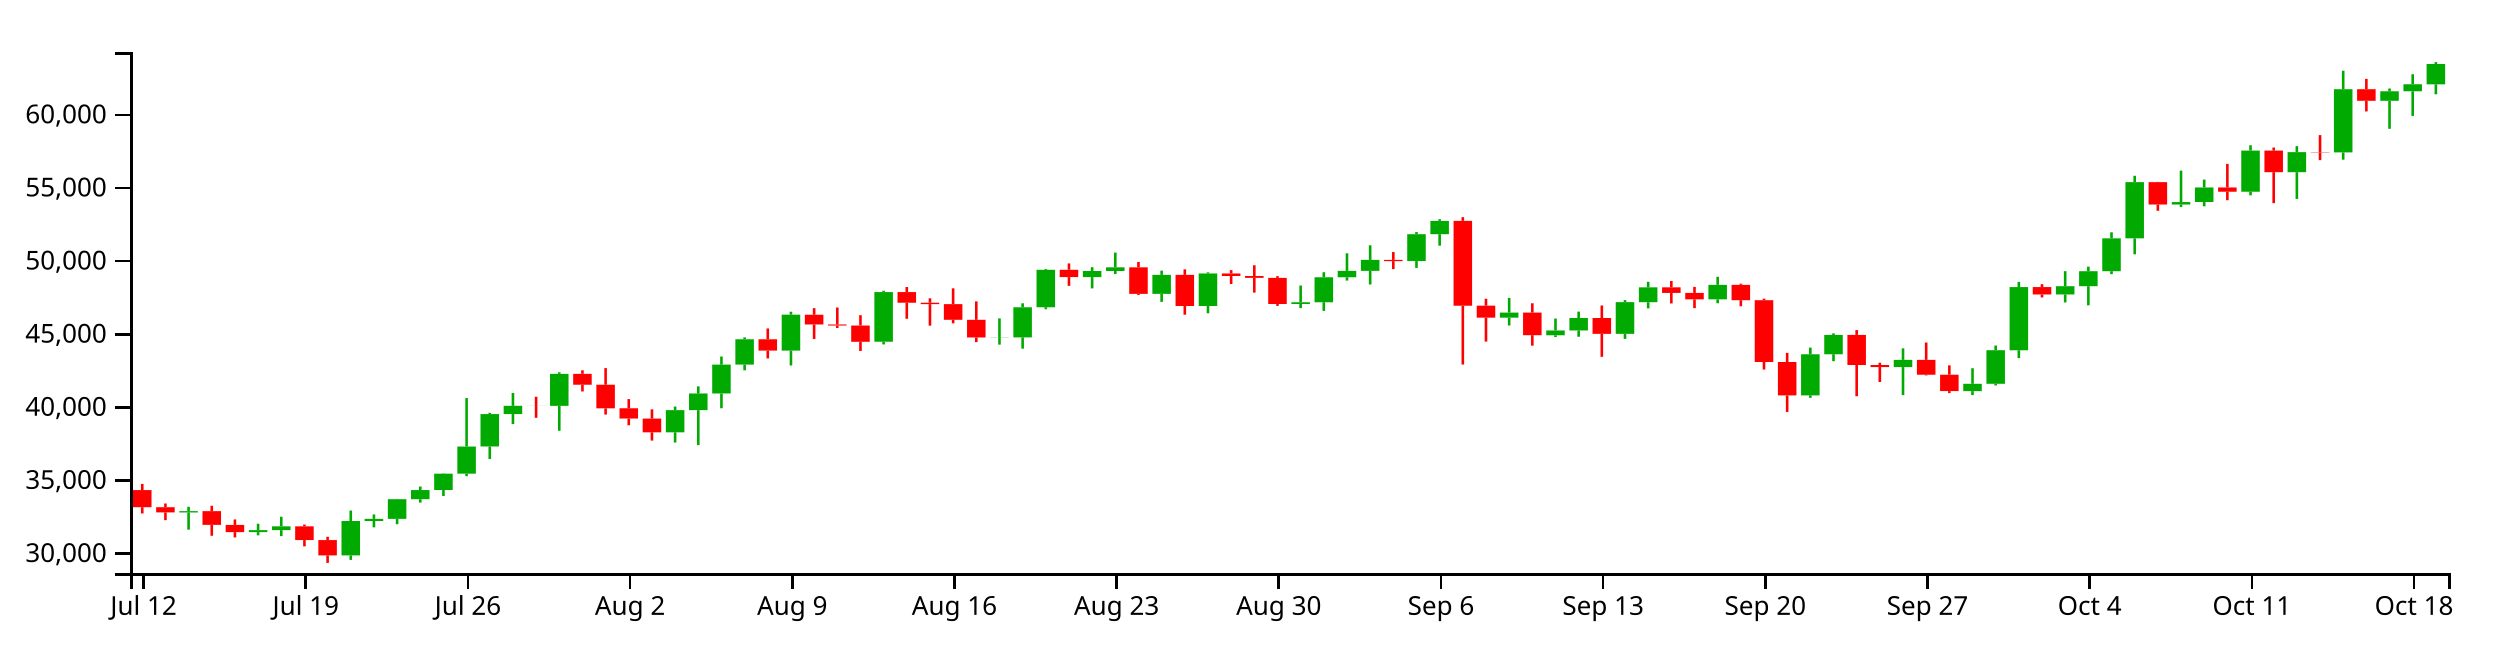
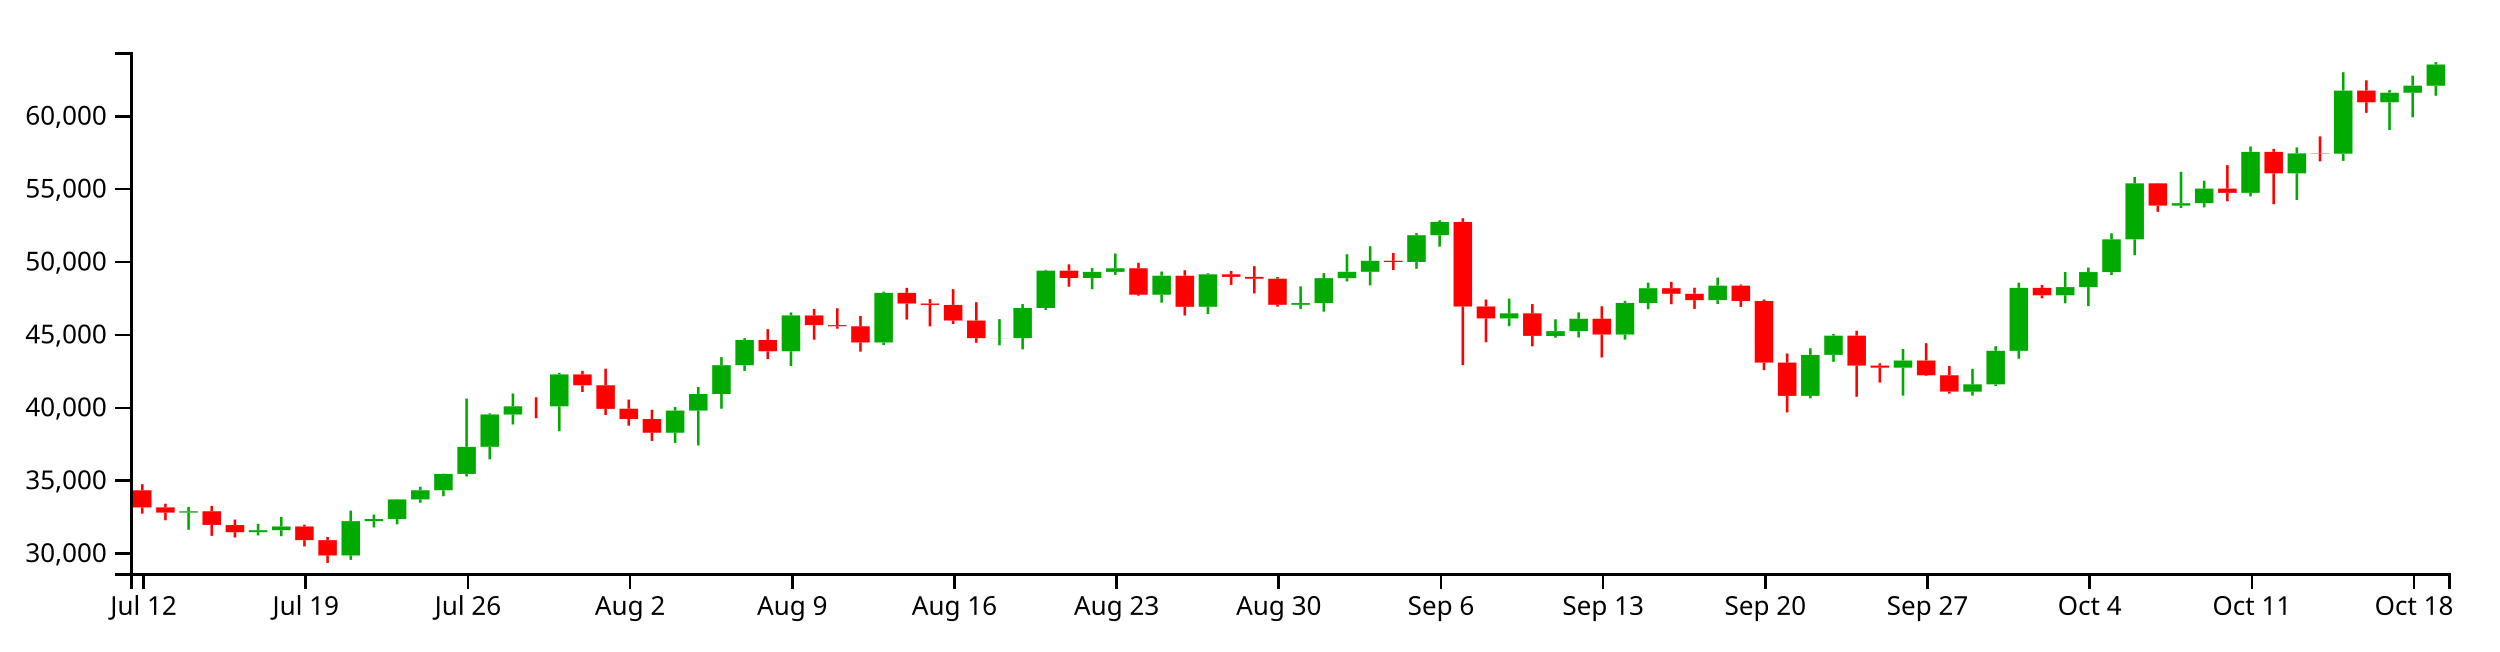
<svg xmlns="http://www.w3.org/2000/svg" version="1.1" width="960" height="250">
  <g transform="translate(50,20)">
    <style>.axis path,.axis line{fill:none;stroke:#000;shape-rendering:crispEdges;}path.candle{stroke:#000000;}path.candle.body{stroke-width:0;}path.candle.up{fill:#00AA00;stroke:#00AA00;}path.candle.down{fill:#FF0000;stroke:#FF0000;}</style>
    <g class="candlestick">
      <g class="data">
-         <path class="candle body up" d="M 18.86 176.774 l 7.117 0 L 25.978 176.264 l -7.117 0 L 18.86 176.774 M 45.55 184.328 l 7.117 0 L 52.667 183.564 l -7.117 0 L 45.55 184.328 M 54.446 183.564 l 7.117 0 L 61.563 182.112 l -7.117 0 L 54.446 183.564 M 81.136 193.277 l 7.117 0 L 88.253 180.057 l -7.117 0 L 81.136 193.277 M 90.032 180.057 l 7.117 0 L 97.149 179.252 l -7.117 0 L 90.032 180.057 M 98.928 179.254 l 7.117 0 L 106.046 171.692 l -7.117 0 L 98.928 179.254 M 107.825 171.692 l 7.117 0 L 114.942 168.188 l -7.117 0 L 107.825 171.692 M 116.721 168.169 l 7.117 0 L 123.838 161.882 l -7.117 0 L 116.721 168.169 M 125.618 161.882 l 7.117 0 L 132.735 151.457 l -7.117 0 L 125.618 161.882 M 134.514 151.436 l 7.117 0 L 141.631 138.989 l -7.117 0 L 134.514 151.436 M 143.411 138.996 l 7.117 0 L 150.528 135.835 l -7.117 0 L 143.411 138.996 M 161.204 135.841 l 7.117 0 L 168.321 123.555 l -7.117 0 L 161.204 135.841 M 205.686 146.013 l 7.117 0 L 212.803 137.499 l -7.117 0 L 205.686 146.013 M 214.582 137.499 l 7.117 0 L 221.699 131.101 l -7.117 0 L 214.582 137.499 M 223.479 131.101 l 7.117 0 L 230.596 120.014 l -7.117 0 L 223.479 131.101 M 232.375 120.014 l 7.117 0 L 239.492 110.267 l -7.117 0 L 232.375 120.014 M 250.168 114.637 l 7.117 0 L 257.285 100.829 l -7.117 0 L 250.168 114.637 M 285.754 111.236 l 7.117 0 L 292.871 92.144 l -7.117 0 L 285.754 111.236 M 330.236 109.574 l 7.117 0 L 337.353 109.522 l -7.117 0 L 330.236 109.574 M 339.132 109.555 l 7.117 0 L 346.25 97.98 l -7.117 0 L 339.132 109.555 M 348.029 97.98 l 7.117 0 L 355.146 83.594 l -7.117 0 L 348.029 97.98 M 365.822 86.405 l 7.117 0 L 372.939 84.062 l -7.117 0 L 365.822 86.405 M 374.718 84.062 l 7.117 0 L 381.835 82.66 l -7.117 0 L 374.718 84.062 M 392.511 92.851 l 7.117 0 L 399.628 85.555 l -7.117 0 L 392.511 92.851 M 410.304 97.513 l 7.117 0 L 417.421 85.013 l -7.117 0 L 410.304 97.513 M 445.89 96.732 l 7.117 0 L 453.007 96.07 l -7.117 0 L 445.89 96.732 M 454.786 96.07 l 7.117 0 L 461.903 86.469 l -7.117 0 L 454.786 96.07 M 463.683 86.469 l 7.117 0 L 470.8 84.02 l -7.117 0 L 463.683 86.469 M 472.579 84.02 l 7.117 0 L 479.696 79.794 l -7.117 0 L 472.579 84.02 M 490.372 80.253 l 7.117 0 L 497.489 69.924 l -7.117 0 L 490.372 80.253 M 499.268 69.924 l 7.117 0 L 506.385 64.831 l -7.117 0 L 499.268 69.924 M 525.958 101.98 l 7.117 0 L 533.075 100.033 l -7.117 0 L 525.958 101.98 M 543.75 108.753 l 7.117 0 L 550.868 106.892 l -7.117 0 L 543.75 108.753 M 552.647 106.892 l 7.117 0 L 559.764 102.11 l -7.117 0 L 552.647 106.892 M 570.44 108.2 l 7.117 0 L 577.557 96.01 l -7.117 0 L 570.44 108.2 M 579.336 96.056 l 7.117 0 L 586.453 90.339 l -7.117 0 L 579.336 96.056 M 606.026 94.952 l 7.117 0 L 613.143 89.377 l -7.117 0 L 606.026 94.952 M 641.611 131.822 l 7.117 0 L 648.729 116.045 l -7.117 0 L 641.611 131.822 M 650.508 116.03 l 7.117 0 L 657.625 108.624 l -7.117 0 L 650.508 116.03 M 677.197 120.948 l 7.117 0 L 684.314 118.195 l -7.117 0 L 677.197 120.948 M 703.886 130.189 l 7.117 0 L 711.004 127.385 l -7.117 0 L 703.886 130.189 M 712.783 127.385 l 7.117 0 L 719.9 114.47 l -7.117 0 L 712.783 127.385 M 721.679 114.493 l 7.117 0 L 728.796 90.225 l -7.117 0 L 721.679 114.493 M 739.472 93.071 l 7.117 0 L 746.589 89.897 l -7.117 0 L 739.472 93.071 M 748.369 89.897 l 7.117 0 L 755.486 84.142 l -7.117 0 L 748.369 89.897 M 757.265 84.142 l 7.117 0 L 764.382 71.524 l -7.117 0 L 757.265 84.142 M 766.162 71.524 l 7.117 0 L 773.279 49.943 l -7.117 0 L 766.162 71.524 M 783.954 58.534 l 7.117 0 L 791.072 57.6 l -7.117 0 L 783.954 58.534 M 792.851 57.577 l 7.117 0 L 799.968 51.995 l -7.117 0 L 792.851 57.577 M 810.644 53.627 l 7.117 0 L 817.761 37.834 l -7.117 0 L 810.644 53.627 M 828.437 46.114 l 7.117 0 L 835.554 38.42 l -7.117 0 L 828.437 46.114 M 846.23 38.527 l 7.117 0 L 853.347 14.243 l -7.117 0 L 846.23 38.527 M 864.022 18.718 l 7.117 0 L 871.14 15.052 l -7.117 0 L 864.022 18.718 M 872.919 15.052 l 7.117 0 L 880.036 12.348 l -7.117 0 L 872.919 15.052 M 881.815 12.372 l 7.117 0 L 888.932 4.583 l -7.117 0 L 881.815 12.372" />
-         <path class="candle body down" d="M 1.068 168.183 l 7.117 0 L 8.185 174.767 l -7.117 0 L 1.068 168.183 M 9.964 174.765 l 7.117 0 L 17.081 176.77 l -7.117 0 L 9.964 174.765 M 27.757 176.264 l 7.117 0 L 34.874 181.542 l -7.117 0 L 27.757 176.264 M 36.653 181.573 l 7.117 0 L 43.77 184.328 l -7.117 0 L 36.653 181.573 M 63.343 182.112 l 7.117 0 L 70.46 187.384 l -7.117 0 L 63.343 182.112 M 72.239 187.384 l 7.117 0 L 79.356 193.277 l -7.117 0 L 72.239 187.384 M 152.307 135.835 l 7.117 0 L 159.424 135.852 l -7.117 0 L 152.307 135.835 M 170.1 123.555 l 7.117 0 L 177.217 127.736 l -7.117 0 L 170.1 123.555 M 178.996 127.736 l 7.117 0 L 186.114 136.812 l -7.117 0 L 178.996 127.736 M 187.893 136.785 l 7.117 0 L 195.01 140.73 l -7.117 0 L 187.893 136.785 M 196.789 140.735 l 7.117 0 L 203.906 146.013 l -7.117 0 L 196.789 140.735 M 241.271 110.267 l 7.117 0 L 248.389 114.637 l -7.117 0 L 241.271 110.267 M 259.064 100.854 l 7.117 0 L 266.182 104.582 l -7.117 0 L 259.064 100.854 M 267.961 104.582 l 7.117 0 L 275.078 104.998 l -7.117 0 L 267.961 104.582 M 276.857 104.999 l 7.117 0 L 283.974 111.242 l -7.117 0 L 276.857 104.999 M 294.65 92.144 l 7.117 0 L 301.767 96.251 l -7.117 0 L 294.65 92.144 M 303.547 96.251 l 7.117 0 L 310.664 96.783 l -7.117 0 L 303.547 96.251 M 312.443 96.783 l 7.117 0 L 319.56 102.806 l -7.117 0 L 312.443 96.783 M 321.339 102.806 l 7.117 0 L 328.457 109.574 l -7.117 0 L 321.339 102.806 M 356.925 83.594 l 7.117 0 L 364.042 86.405 l -7.117 0 L 356.925 83.594 M 383.615 82.66 l 7.117 0 L 390.732 92.851 l -7.117 0 L 383.615 82.66 M 401.407 85.555 l 7.117 0 L 408.525 97.513 l -7.117 0 L 401.407 85.555 M 419.2 85.013 l 7.117 0 L 426.317 85.993 l -7.117 0 L 419.2 85.013 M 428.097 85.993 l 7.117 0 L 435.214 86.709 l -7.117 0 L 428.097 85.993 M 436.993 86.709 l 7.117 0 L 444.11 96.732 l -7.117 0 L 436.993 86.709 M 481.475 79.801 l 7.117 0 L 488.593 80.263 l -7.117 0 L 481.475 79.801 M 508.165 64.818 l 7.117 0 L 515.282 97.401 l -7.117 0 L 508.165 64.818 M 517.061 97.374 l 7.117 0 L 524.178 101.98 l -7.117 0 L 517.061 97.374 M 534.854 100.033 l 7.117 0 L 541.971 108.704 l -7.117 0 L 534.854 100.033 M 561.543 102.11 l 7.117 0 L 568.661 108.2 l -7.117 0 L 561.543 102.11 M 588.233 90.339 l 7.117 0 L 595.35 92.493 l -7.117 0 L 588.233 90.339 M 597.129 92.493 l 7.117 0 L 604.246 94.952 l -7.117 0 L 597.129 92.493 M 614.922 89.377 l 7.117 0 L 622.039 95.279 l -7.117 0 L 614.922 89.377 M 623.818 95.279 l 7.117 0 L 630.936 119.01 l -7.117 0 L 623.818 95.279 M 632.715 119.005 l 7.117 0 L 639.832 131.821 l -7.117 0 L 632.715 119.005 M 659.404 108.624 l 7.117 0 L 666.521 120.162 l -7.117 0 L 659.404 108.624 M 668.301 120.162 l 7.117 0 L 675.418 120.948 l -7.117 0 L 668.301 120.162 M 686.094 118.195 l 7.117 0 L 693.211 123.886 l -7.117 0 L 686.094 118.195 M 694.99 123.886 l 7.117 0 L 702.107 130.18 l -7.117 0 L 694.99 123.886 M 730.576 90.225 l 7.117 0 L 737.693 93.071 l -7.117 0 L 730.576 90.225 M 775.058 49.943 l 7.117 0 L 782.175 58.534 l -7.117 0 L 775.058 49.943 M 801.747 51.995 l 7.117 0 L 808.864 53.627 l -7.117 0 L 801.747 51.995 M 819.54 37.834 l 7.117 0 L 826.657 46.114 l -7.117 0 L 819.54 37.834 M 837.333 38.399 l 7.117 0 L 844.45 38.527 l -7.117 0 L 837.333 38.399 M 855.126 14.243 l 7.117 0 L 862.243 18.718 l -7.117 0 L 855.126 14.243" />
+         <path class="candle body up" d="M 18.86 176.833 l 7.117 0 L 25.978 176.324 l -7.117 0 L 18.86 176.833 M 45.55 184.364 l 7.117 0 L 52.667 183.602 l -7.117 0 L 45.55 184.364 M 54.446 183.602 l 7.117 0 L 61.563 182.155 l -7.117 0 L 54.446 183.602 M 81.136 193.286 l 7.117 0 L 88.253 180.106 l -7.117 0 L 81.136 193.286 M 90.032 180.106 l 7.117 0 L 97.149 179.304 l -7.117 0 L 90.032 180.106 M 98.928 179.305 l 7.117 0 L 106.046 171.767 l -7.117 0 L 98.928 179.305 M 107.825 171.767 l 7.117 0 L 114.942 168.273 l -7.117 0 L 107.825 171.767 M 116.721 168.254 l 7.117 0 L 123.838 161.987 l -7.117 0 L 116.721 168.254 M 125.618 161.987 l 7.117 0 L 132.735 151.593 l -7.117 0 L 125.618 161.987 M 134.514 151.572 l 7.117 0 L 141.631 139.163 l -7.117 0 L 134.514 151.572 M 143.411 139.17 l 7.117 0 L 150.528 136.019 l -7.117 0 L 143.411 139.17 M 161.204 136.025 l 7.117 0 L 168.321 123.776 l -7.117 0 L 161.204 136.025 M 205.686 146.166 l 7.117 0 L 212.803 137.678 l -7.117 0 L 205.686 146.166 M 214.582 137.678 l 7.117 0 L 221.699 131.3 l -7.117 0 L 214.582 137.678 M 223.479 131.3 l 7.117 0 L 230.596 120.246 l -7.117 0 L 223.479 131.3 M 232.375 120.246 l 7.117 0 L 239.492 110.529 l -7.117 0 L 232.375 120.246 M 250.168 114.886 l 7.117 0 L 257.285 101.119 l -7.117 0 L 250.168 114.886 M 285.754 111.495 l 7.117 0 L 292.871 92.461 l -7.117 0 L 285.754 111.495 M 330.236 109.838 l 7.117 0 L 337.353 109.786 l -7.117 0 L 330.236 109.838 M 339.132 109.819 l 7.117 0 L 346.25 98.28 l -7.117 0 L 339.132 109.819 M 348.029 98.28 l 7.117 0 L 355.146 83.937 l -7.117 0 L 348.029 98.28 M 365.822 86.74 l 7.117 0 L 372.939 84.404 l -7.117 0 L 365.822 86.74 M 374.718 84.404 l 7.117 0 L 381.835 83.006 l -7.117 0 L 374.718 84.404 M 392.511 93.166 l 7.117 0 L 399.628 85.892 l -7.117 0 L 392.511 93.166 M 410.304 97.814 l 7.117 0 L 417.421 85.351 l -7.117 0 L 410.304 97.814 M 445.89 97.035 l 7.117 0 L 453.007 96.375 l -7.117 0 L 445.89 97.035 M 454.786 96.375 l 7.117 0 L 461.903 86.804 l -7.117 0 L 454.786 96.375 M 463.683 86.804 l 7.117 0 L 470.8 84.362 l -7.117 0 L 463.683 86.804 M 472.579 84.362 l 7.117 0 L 479.696 80.149 l -7.117 0 L 472.579 84.362 M 490.372 80.606 l 7.117 0 L 497.489 70.309 l -7.117 0 L 490.372 80.606 M 499.268 70.309 l 7.117 0 L 506.385 65.231 l -7.117 0 L 499.268 70.309 M 525.958 102.267 l 7.117 0 L 533.075 100.326 l -7.117 0 L 525.958 102.267 M 543.75 109.02 l 7.117 0 L 550.868 107.164 l -7.117 0 L 543.75 109.02 M 552.647 107.164 l 7.117 0 L 559.764 102.397 l -7.117 0 L 552.647 107.164 M 570.44 108.468 l 7.117 0 L 577.557 96.315 l -7.117 0 L 570.44 108.468 M 579.336 96.361 l 7.117 0 L 586.453 90.661 l -7.117 0 L 579.336 96.361 M 606.026 95.26 l 7.117 0 L 613.143 89.702 l -7.117 0 L 606.026 95.26 M 641.611 132.018 l 7.117 0 L 648.729 116.29 l -7.117 0 L 641.611 132.018 M 650.508 116.274 l 7.117 0 L 657.625 108.891 l -7.117 0 L 650.508 116.274 M 677.197 121.177 l 7.117 0 L 684.314 118.432 l -7.117 0 L 677.197 121.177 M 703.886 130.39 l 7.117 0 L 711.004 127.595 l -7.117 0 L 703.886 130.39 M 712.783 127.595 l 7.117 0 L 719.9 114.719 l -7.117 0 L 712.783 127.595 M 721.679 114.742 l 7.117 0 L 728.796 90.548 l -7.117 0 L 721.679 114.742 M 739.472 93.385 l 7.117 0 L 746.589 90.221 l -7.117 0 L 739.472 93.385 M 748.369 90.221 l 7.117 0 L 755.486 84.483 l -7.117 0 L 748.369 90.221 M 757.265 84.484 l 7.117 0 L 764.382 71.904 l -7.117 0 L 757.265 84.484 M 766.162 71.904 l 7.117 0 L 773.279 50.389 l -7.117 0 L 766.162 71.904 M 783.954 58.953 l 7.117 0 L 791.072 58.023 l -7.117 0 L 783.954 58.953 M 792.851 57.999 l 7.117 0 L 799.968 52.434 l -7.117 0 L 792.851 57.999 M 810.644 54.062 l 7.117 0 L 817.761 38.317 l -7.117 0 L 810.644 54.062 M 828.437 46.571 l 7.117 0 L 835.554 38.901 l -7.117 0 L 828.437 46.571 M 846.23 39.008 l 7.117 0 L 853.347 14.798 l -7.117 0 L 846.23 39.008 M 864.022 19.259 l 7.117 0 L 871.14 15.605 l -7.117 0 L 864.022 19.259 M 872.919 15.605 l 7.117 0 L 880.036 12.909 l -7.117 0 L 872.919 15.605 M 881.815 12.933 l 7.117 0 L 888.932 4.79 l -7.117 0 L 881.815 12.933" />
+         <path class="candle body down" d="M 1.068 168.268 l 7.117 0 L 8.185 174.832 l -7.117 0 L 1.068 168.268 M 9.964 174.83 l 7.117 0 L 17.081 176.83 l -7.117 0 L 9.964 174.83 M 27.757 176.324 l 7.117 0 L 34.874 181.587 l -7.117 0 L 27.757 176.324 M 36.653 181.618 l 7.117 0 L 43.77 184.364 l -7.117 0 L 36.653 181.618 M 63.343 182.155 l 7.117 0 L 70.46 187.411 l -7.117 0 L 63.343 182.155 M 72.239 187.411 l 7.117 0 L 79.356 193.286 l -7.117 0 L 72.239 187.411 M 152.307 136.019 l 7.117 0 L 159.424 136.036 l -7.117 0 L 152.307 136.019 M 170.1 123.776 l 7.117 0 L 177.217 127.944 l -7.117 0 L 170.1 123.776 M 178.996 127.944 l 7.117 0 L 186.114 136.993 l -7.117 0 L 178.996 127.944 M 187.893 136.966 l 7.117 0 L 195.01 140.899 l -7.117 0 L 187.893 136.966 M 196.789 140.904 l 7.117 0 L 203.906 146.166 l -7.117 0 L 196.789 140.904 M 241.271 110.529 l 7.117 0 L 248.389 114.886 l -7.117 0 L 241.271 110.529 M 259.064 101.145 l 7.117 0 L 266.182 104.861 l -7.117 0 L 259.064 101.145 M 267.961 104.861 l 7.117 0 L 275.078 105.275 l -7.117 0 L 267.961 104.861 M 276.857 105.277 l 7.117 0 L 283.974 111.501 l -7.117 0 L 276.857 105.277 M 294.65 92.461 l 7.117 0 L 301.767 96.556 l -7.117 0 L 294.65 92.461 M 303.547 96.556 l 7.117 0 L 310.664 97.086 l -7.117 0 L 303.547 96.556 M 312.443 97.086 l 7.117 0 L 319.56 103.09 l -7.117 0 L 312.443 97.086 M 321.339 103.09 l 7.117 0 L 328.457 109.838 l -7.117 0 L 321.339 103.09 M 356.925 83.937 l 7.117 0 L 364.042 86.74 l -7.117 0 L 356.925 83.937 M 383.615 83.006 l 7.117 0 L 390.732 93.166 l -7.117 0 L 383.615 83.006 M 401.407 85.892 l 7.117 0 L 408.525 97.814 l -7.117 0 L 401.407 85.892 M 419.2 85.351 l 7.117 0 L 426.317 86.329 l -7.117 0 L 419.2 85.351 M 428.097 86.329 l 7.117 0 L 435.214 87.043 l -7.117 0 L 428.097 86.329 M 436.993 87.042 l 7.117 0 L 444.11 97.035 l -7.117 0 L 436.993 87.042 M 481.475 80.156 l 7.117 0 L 488.593 80.617 l -7.117 0 L 481.475 80.156 M 508.165 65.218 l 7.117 0 L 515.282 97.702 l -7.117 0 L 508.165 65.218 M 517.061 97.675 l 7.117 0 L 524.178 102.267 l -7.117 0 L 517.061 97.675 M 534.854 100.326 l 7.117 0 L 541.971 108.971 l -7.117 0 L 534.854 100.326 M 561.543 102.397 l 7.117 0 L 568.661 108.468 l -7.117 0 L 561.543 102.397 M 588.233 90.661 l 7.117 0 L 595.35 92.809 l -7.117 0 L 588.233 90.661 M 597.129 92.809 l 7.117 0 L 604.246 95.26 l -7.117 0 L 597.129 92.809 M 614.922 89.702 l 7.117 0 L 622.039 95.586 l -7.117 0 L 614.922 89.702 M 623.818 95.586 l 7.117 0 L 630.936 119.246 l -7.117 0 L 623.818 95.586 M 632.715 119.24 l 7.117 0 L 639.832 132.017 l -7.117 0 L 632.715 119.24 M 659.404 108.891 l 7.117 0 L 666.521 120.393 l -7.117 0 L 659.404 108.891 M 668.301 120.393 l 7.117 0 L 675.418 121.177 l -7.117 0 L 668.301 120.393 M 686.094 118.432 l 7.117 0 L 693.211 124.106 l -7.117 0 L 686.094 118.432 M 694.99 124.106 l 7.117 0 L 702.107 130.381 l -7.117 0 L 694.99 124.106 M 730.576 90.548 l 7.117 0 L 737.693 93.385 l -7.117 0 L 730.576 90.548 M 775.058 50.389 l 7.117 0 L 782.175 58.953 l -7.117 0 L 775.058 50.389 M 801.747 52.434 l 7.117 0 L 808.864 54.062 l -7.117 0 L 801.747 52.434 M 819.54 38.317 l 7.117 0 L 826.657 46.571 l -7.117 0 L 819.54 38.317 M 837.333 38.88 l 7.117 0 L 844.45 39.008 l -7.117 0 L 837.333 38.88 M 855.126 14.798 l 7.117 0 L 862.243 19.259 l -7.117 0 L 855.126 14.798" />
        <path class="candle body equal" />
-         <path class="candle wick up" d="M 22.419 174.613 L 22.419 176.264 M 22.419 176.774 L 22.419 183.395 M 49.108 181.116 L 49.108 183.564 M 49.108 184.328 L 49.108 185.561 M 58.005 178.426 L 58.005 182.112 M 58.005 183.564 L 58.005 185.872 M 84.694 176.05 L 84.694 180.057 M 84.694 193.277 L 84.694 195.005 M 93.591 177.548 L 93.591 179.252 M 93.591 180.057 L 93.591 182.508 M 102.487 171.603 L 102.487 171.692 M 102.487 179.254 L 102.487 181.293 M 111.383 166.83 L 111.383 168.188 M 111.383 171.692 L 111.383 173 M 120.28 161.787 L 120.28 161.882 M 120.28 168.169 L 120.28 170.474 M 129.176 132.856 L 129.176 151.457 M 129.176 161.882 L 129.176 162.866 M 138.073 138.513 L 138.073 138.989 M 138.073 151.436 L 138.073 156.256 M 146.969 130.891 L 146.969 135.835 M 146.969 138.996 L 146.969 142.84 M 164.762 122.935 L 164.762 123.555 M 164.762 135.841 L 164.762 145.417 M 209.244 136.115 L 209.244 137.499 M 209.244 146.013 L 209.244 149.935 M 218.141 128.364 L 218.141 131.101 M 218.141 137.499 L 218.141 150.923 M 227.037 116.894 L 227.037 120.014 M 227.037 131.101 L 227.037 136.765 M 235.934 109.552 L 235.934 110.267 M 235.934 120.014 L 235.934 122.207 M 253.727 99.701 L 253.727 100.829 M 253.727 114.637 L 253.727 120.339 M 289.312 91.661 L 289.312 92.144 M 289.312 111.236 L 289.312 112.262 M 333.794 102.252 L 333.794 109.522 M 333.794 109.574 L 333.794 112.341 M 342.691 96.451 L 342.691 97.98 M 342.691 109.555 L 342.691 113.889 M 351.587 83.254 L 351.587 83.594 M 351.587 97.98 L 351.587 98.753 M 369.38 82.597 L 369.38 84.062 M 369.38 86.405 L 369.38 90.74 M 378.277 76.982 L 378.277 82.66 M 378.277 84.062 L 378.277 85.242 M 396.07 83.921 L 396.07 85.555 M 396.07 92.851 L 396.07 95.927 M 413.862 84.563 L 413.862 85.013 M 413.862 97.513 L 413.862 100.297 M 449.448 89.639 L 449.448 96.07 M 449.448 96.732 L 449.448 98.321 M 458.345 84.529 L 458.345 86.469 M 458.345 96.07 L 458.345 99.376 M 467.241 77.262 L 467.241 84.02 M 467.241 86.469 L 467.241 87.741 M 476.138 74.174 L 476.138 79.794 M 476.138 84.02 L 476.138 89.241 M 493.93 69.12 L 493.93 69.924 M 493.93 80.253 L 493.93 82.878 M 502.827 64.179 L 502.827 64.831 M 502.827 69.924 L 502.827 74.346 M 529.516 94.39 L 529.516 100.033 M 529.516 101.98 L 529.516 104.986 M 547.309 102.319 L 547.309 106.892 M 547.309 108.753 L 547.309 109.427 M 556.206 99.668 L 556.206 102.11 M 556.206 106.892 L 556.206 109.316 M 573.998 95.232 L 573.998 96.01 M 573.998 108.2 L 573.998 110.144 M 582.895 88.213 L 582.895 90.339 M 582.895 96.056 L 582.895 98.42 M 609.584 86.286 L 609.584 89.377 M 609.584 94.952 L 609.584 96.436 M 645.17 113.479 L 645.17 116.045 M 645.17 131.822 L 645.17 132.77 M 654.066 107.991 L 654.066 108.624 M 654.066 116.03 L 654.066 118.71 M 680.756 113.763 L 680.756 118.195 M 680.756 120.948 L 680.756 131.733 M 707.445 121.4 L 707.445 127.385 M 707.445 130.189 L 707.445 131.711 M 716.341 112.689 L 716.341 114.47 M 716.341 127.385 L 716.341 128.026 M 725.238 88.241 L 725.238 90.225 M 725.238 114.493 L 725.238 117.509 M 743.031 84.124 L 743.031 89.897 M 743.031 93.071 L 743.031 96.142 M 751.927 82.395 L 751.927 84.142 M 751.927 89.897 L 751.927 97.248 M 760.824 69.197 L 760.824 71.524 M 760.824 84.142 L 760.824 85.279 M 769.72 47.501 L 769.72 49.943 M 769.72 71.524 L 769.72 77.642 M 787.513 45.535 L 787.513 57.6 M 787.513 58.534 L 787.513 59.475 M 796.409 48.966 L 796.409 51.995 M 796.409 57.577 L 796.409 59.228 M 814.202 35.77 L 814.202 37.834 M 814.202 53.627 L 814.202 54.997 M 831.995 36.118 L 831.995 38.42 M 831.995 46.114 L 831.995 56.389 M 849.788 7.164 L 849.788 14.243 M 849.788 38.527 L 849.788 41.323 M 867.581 13.985 L 867.581 15.052 M 867.581 18.718 L 867.581 29.458 M 876.477 8.497 L 876.477 12.348 M 876.477 15.052 L 876.477 24.508 M 885.374 3.846 L 885.374 4.583 M 885.374 12.372 L 885.374 16.21" style="stroke-width: 1px;" />
-         <path class="candle wick down" d="M 4.626 165.828 L 4.626 168.183 M 4.626 174.767 L 4.626 177.172 M 13.523 173.344 L 13.523 174.765 M 13.523 176.77 L 13.523 179.733 M 31.315 174.213 L 31.315 176.264 M 31.315 181.542 L 31.315 185.737 M 40.212 179.469 L 40.212 181.573 M 40.212 184.328 L 40.212 186.372 M 66.901 181.436 L 66.901 182.112 M 66.901 187.384 L 66.901 189.811 M 75.798 186.13 L 75.798 187.384 M 75.798 193.277 L 75.798 196.154 M 155.866 132.351 L 155.866 135.835 M 155.866 135.852 L 155.866 140.437 M 173.659 122.198 L 173.659 123.555 M 173.659 127.736 L 173.659 130.328 M 182.555 121.35 L 182.555 127.736 M 182.555 136.812 L 182.555 139.19 M 191.451 133.249 L 191.451 136.785 M 191.451 140.73 L 191.451 143.301 M 200.348 137.18 L 200.348 140.735 M 200.348 146.013 L 200.348 149.186 M 244.83 106.126 L 244.83 110.267 M 244.83 114.637 L 244.83 117.632 M 262.623 98.321 L 262.623 100.854 M 262.623 104.582 L 262.623 110.172 M 271.519 98.077 L 271.519 104.582 M 271.519 104.998 L 271.519 105.951 M 280.416 101.027 L 280.416 104.999 M 280.416 111.242 L 280.416 114.774 M 298.209 90.212 L 298.209 92.144 M 298.209 96.251 L 298.209 102.414 M 307.105 94.546 L 307.105 96.251 M 307.105 96.783 L 307.105 105.059 M 316.002 90.718 L 316.002 96.783 M 316.002 102.806 L 316.002 104.161 M 324.898 95.738 L 324.898 102.806 M 324.898 109.574 L 324.898 111.371 M 360.484 81.154 L 360.484 83.594 M 360.484 86.405 L 360.484 89.774 M 387.173 80.576 L 387.173 82.66 M 387.173 92.851 L 387.173 93.267 M 404.966 83.424 L 404.966 85.555 M 404.966 97.513 L 404.966 100.848 M 422.759 83.726 L 422.759 85.013 M 422.759 85.993 L 422.759 89.073 M 431.655 81.855 L 431.655 85.993 M 431.655 86.709 L 431.655 92.354 M 440.552 86.031 L 440.552 86.709 M 440.552 96.732 L 440.552 97.462 M 485.034 76.781 L 485.034 79.801 M 485.034 80.263 L 485.034 83.327 M 511.723 63.392 L 511.723 64.818 M 511.723 97.401 L 511.723 119.979 M 520.62 94.721 L 520.62 97.374 M 520.62 101.98 L 520.62 111.169 M 538.413 96.451 L 538.413 100.033 M 538.413 108.704 L 538.413 112.74 M 565.102 97.31 L 565.102 102.11 M 565.102 108.2 L 565.102 117.02 M 591.791 87.893 L 591.791 90.339 M 591.791 92.493 L 591.791 96.518 M 600.688 90.178 L 600.688 92.493 M 600.688 94.952 L 600.688 98.323 M 618.481 88.927 L 618.481 89.377 M 618.481 95.279 L 618.481 97.595 M 627.377 94.686 L 627.377 95.279 M 627.377 119.01 L 627.377 121.906 M 636.273 115.51 L 636.273 119.005 M 636.273 131.821 L 636.273 138.191 M 662.963 106.744 L 662.963 108.624 M 662.963 120.162 L 662.963 132.154 M 671.859 119.284 L 671.859 120.162 M 671.859 120.948 L 671.859 126.7 M 689.652 111.517 L 689.652 118.195 M 689.652 123.886 L 689.652 124.163 M 698.549 120.292 L 698.549 123.886 M 698.549 130.18 L 698.549 130.958 M 734.134 89.13 L 734.134 90.225 M 734.134 93.071 L 734.134 94.22 M 778.617 49.846 L 778.617 49.943 M 778.617 58.534 L 778.617 60.938 M 805.306 42.945 L 805.306 51.995 M 805.306 53.627 L 805.306 56.878 M 823.099 36.663 L 823.099 37.834 M 823.099 46.114 L 823.099 58.007 M 840.892 31.875 L 840.892 38.399 M 840.892 38.527 L 840.892 41.503 M 858.685 10.279 L 858.685 14.243 M 858.685 18.718 L 858.685 22.792" style="stroke-width: 1px;" />
+         <path class="candle wick up" d="M 22.419 174.678 L 22.419 176.324 M 22.419 176.833 L 22.419 183.434 M 49.108 181.162 L 49.108 183.602 M 49.108 184.364 L 49.108 185.594 M 58.005 178.48 L 58.005 182.155 M 58.005 183.602 L 58.005 185.903 M 84.694 176.112 L 84.694 180.106 M 84.694 193.286 L 84.694 195.008 M 93.591 177.604 L 93.591 179.304 M 93.591 180.106 L 93.591 182.55 M 102.487 171.678 L 102.487 171.767 M 102.487 179.305 L 102.487 181.339 M 111.383 166.919 L 111.383 168.273 M 111.383 171.767 L 111.383 173.071 M 120.28 161.892 L 120.28 161.987 M 120.28 168.254 L 120.28 170.552 M 129.176 133.049 L 129.176 151.593 M 129.176 161.987 L 129.176 162.968 M 138.073 138.689 L 138.073 139.163 M 138.073 151.572 L 138.073 156.377 M 146.969 131.09 L 146.969 136.019 M 146.969 139.17 L 146.969 143.003 M 164.762 123.158 L 164.762 123.776 M 164.762 136.025 L 164.762 145.571 M 209.244 136.298 L 209.244 137.678 M 209.244 146.166 L 209.244 150.076 M 218.141 128.57 L 218.141 131.3 M 218.141 137.678 L 218.141 151.061 M 227.037 117.136 L 227.037 120.246 M 227.037 131.3 L 227.037 136.946 M 235.934 109.816 L 235.934 110.529 M 235.934 120.246 L 235.934 122.432 M 253.727 99.995 L 253.727 101.119 M 253.727 114.886 L 253.727 120.57 M 289.312 91.979 L 289.312 92.461 M 289.312 111.495 L 289.312 112.518 M 333.794 102.538 L 333.794 109.786 M 333.794 109.838 L 333.794 112.597 M 342.691 96.755 L 342.691 98.28 M 342.691 109.819 L 342.691 114.139 M 351.587 83.599 L 351.587 83.937 M 351.587 98.28 L 351.587 99.05 M 369.38 82.944 L 369.38 84.404 M 369.38 86.74 L 369.38 91.061 M 378.277 77.345 L 378.277 83.006 M 378.277 84.404 L 378.277 85.58 M 396.07 84.263 L 396.07 85.892 M 396.07 93.166 L 396.07 96.233 M 413.862 84.903 L 413.862 85.351 M 413.862 97.814 L 413.862 100.59 M 449.448 89.963 L 449.448 96.375 M 449.448 97.035 L 449.448 98.619 M 458.345 84.869 L 458.345 86.804 M 458.345 96.375 L 458.345 99.672 M 467.241 77.624 L 467.241 84.362 M 467.241 86.804 L 467.241 88.071 M 476.138 74.546 L 476.138 80.149 M 476.138 84.362 L 476.138 89.567 M 493.93 69.507 L 493.93 70.309 M 493.93 80.606 L 493.93 83.224 M 502.827 64.581 L 502.827 65.231 M 502.827 70.309 L 502.827 74.718 M 529.516 94.7 L 529.516 100.326 M 529.516 102.267 L 529.516 105.264 M 547.309 102.605 L 547.309 107.164 M 547.309 109.02 L 547.309 109.691 M 556.206 99.963 L 556.206 102.397 M 556.206 107.164 L 556.206 109.58 M 573.998 95.54 L 573.998 96.315 M 573.998 108.468 L 573.998 110.407 M 582.895 88.542 L 582.895 90.661 M 582.895 96.361 L 582.895 98.718 M 609.584 86.621 L 609.584 89.702 M 609.584 95.26 L 609.584 96.74 M 645.17 113.732 L 645.17 116.29 M 645.17 132.018 L 645.17 132.963 M 654.066 108.259 L 654.066 108.891 M 654.066 116.274 L 654.066 118.946 M 680.756 114.015 L 680.756 118.432 M 680.756 121.177 L 680.756 131.929 M 707.445 121.628 L 707.445 127.595 M 707.445 130.39 L 707.445 131.908 M 716.341 112.943 L 716.341 114.719 M 716.341 127.595 L 716.341 128.233 M 725.238 88.57 L 725.238 90.548 M 725.238 114.742 L 725.238 117.748 M 743.031 84.466 L 743.031 90.221 M 743.031 93.385 L 743.031 96.447 M 751.927 82.741 L 751.927 84.483 M 751.927 90.221 L 751.927 97.55 M 760.824 69.584 L 760.824 71.904 M 760.824 84.484 L 760.824 85.617 M 769.72 47.954 L 769.72 50.389 M 769.72 71.904 L 769.72 78.004 M 787.513 45.994 L 787.513 58.023 M 787.513 58.953 L 787.513 59.892 M 796.409 49.415 L 796.409 52.434 M 796.409 57.999 L 796.409 59.645 M 814.202 36.259 L 814.202 38.317 M 814.202 54.062 L 814.202 55.427 M 831.995 36.606 L 831.995 38.901 M 831.995 46.571 L 831.995 56.815 M 849.788 7.741 L 849.788 14.798 M 849.788 39.008 L 849.788 41.796 M 867.581 14.54 L 867.581 15.605 M 867.581 19.259 L 867.581 29.966 M 876.477 9.069 L 876.477 12.909 M 876.477 15.605 L 876.477 25.032 M 885.374 3.846 L 885.374 4.79 M 885.374 12.933 L 885.374 16.758" style="stroke-width: 1px;" />
+         <path class="candle wick down" d="M 4.626 165.92 L 4.626 168.268 M 4.626 174.832 L 4.626 177.229 M 13.523 173.413 L 13.523 174.83 M 13.523 176.83 L 13.523 179.783 M 31.315 174.28 L 31.315 176.324 M 31.315 181.587 L 31.315 185.769 M 40.212 179.52 L 40.212 181.618 M 40.212 184.364 L 40.212 186.401 M 66.901 181.481 L 66.901 182.155 M 66.901 187.411 L 66.901 189.831 M 75.798 186.16 L 75.798 187.411 M 75.798 193.286 L 75.798 196.154 M 155.866 132.545 L 155.866 136.019 M 155.866 136.036 L 155.866 140.607 M 173.659 122.423 L 173.659 123.776 M 173.659 127.944 L 173.659 130.529 M 182.555 121.578 L 182.555 127.944 M 182.555 136.993 L 182.555 139.364 M 191.451 133.441 L 191.451 136.966 M 191.451 140.899 L 191.451 143.462 M 200.348 137.36 L 200.348 140.904 M 200.348 146.166 L 200.348 149.329 M 244.83 106.401 L 244.83 110.529 M 244.83 114.886 L 244.83 117.872 M 262.623 98.619 L 262.623 101.145 M 262.623 104.861 L 262.623 110.435 M 271.519 98.376 L 271.519 104.861 M 271.519 105.275 L 271.519 106.226 M 280.416 101.317 L 280.416 105.277 M 280.416 111.501 L 280.416 115.022 M 298.209 90.535 L 298.209 92.461 M 298.209 96.556 L 298.209 102.7 M 307.105 94.855 L 307.105 96.556 M 307.105 97.086 L 307.105 105.337 M 316.002 91.04 L 316.002 97.086 M 316.002 103.09 L 316.002 104.441 M 324.898 96.044 L 324.898 103.09 M 324.898 109.838 L 324.898 111.63 M 360.484 81.505 L 360.484 83.937 M 360.484 86.74 L 360.484 90.098 M 387.173 80.928 L 387.173 83.006 M 387.173 93.166 L 387.173 93.58 M 404.966 83.767 L 404.966 85.892 M 404.966 97.814 L 404.966 101.138 M 422.759 84.069 L 422.759 85.351 M 422.759 86.329 L 422.759 89.399 M 431.655 82.203 L 431.655 86.329 M 431.655 87.043 L 431.655 92.671 M 440.552 86.366 L 440.552 87.042 M 440.552 97.035 L 440.552 97.762 M 485.034 77.145 L 485.034 80.156 M 485.034 80.617 L 485.034 83.671 M 511.723 63.797 L 511.723 65.218 M 511.723 97.702 L 511.723 120.212 M 520.62 95.031 L 520.62 97.675 M 520.62 102.267 L 520.62 111.428 M 538.413 96.755 L 538.413 100.326 M 538.413 108.971 L 538.413 112.994 M 565.102 97.611 L 565.102 102.397 M 565.102 108.468 L 565.102 117.262 M 591.791 88.223 L 591.791 90.661 M 591.791 92.809 L 591.791 96.821 M 600.688 90.501 L 600.688 92.809 M 600.688 95.26 L 600.688 98.621 M 618.481 89.254 L 618.481 89.702 M 618.481 95.586 L 618.481 97.896 M 627.377 94.995 L 627.377 95.586 M 627.377 119.246 L 627.377 122.132 M 636.273 115.756 L 636.273 119.24 M 636.273 132.017 L 636.273 138.367 M 662.963 107.017 L 662.963 108.891 M 662.963 120.393 L 662.963 132.349 M 671.859 119.519 L 671.859 120.393 M 671.859 121.177 L 671.859 126.912 M 689.652 111.775 L 689.652 118.432 M 689.652 124.106 L 689.652 124.383 M 698.549 120.523 L 698.549 124.106 M 698.549 130.381 L 698.549 131.157 M 734.134 89.457 L 734.134 90.548 M 734.134 93.385 L 734.134 94.531 M 778.617 50.292 L 778.617 50.389 M 778.617 58.953 L 778.617 61.351 M 805.306 43.412 L 805.306 52.434 M 805.306 54.062 L 805.306 57.303 M 823.099 37.149 L 823.099 38.317 M 823.099 46.571 L 823.099 58.428 M 840.892 32.376 L 840.892 38.88 M 840.892 39.008 L 840.892 41.974 M 858.685 10.845 L 858.685 14.798 M 858.685 19.259 L 858.685 23.321" style="stroke-width: 1px;" />
        <path class="candle wick equal" style="stroke-width: 1px;" />
      </g>
    </g>
    <g class="x axis" transform="translate(0,200)" fill="none" font-size="10" font-family="sans-serif" text-anchor="middle">
      <path class="domain" stroke="#000" d="M0.5,6V0.5H890.5V6" />
      <g class="tick" opacity="1" transform="translate(4.62615,0)">
        <line stroke="#000" y2="6" x1="0.5" x2="0.5" />
        <text fill="#000" y="9" x="0.5" dy="0.71em">Jul 12</text>
      </g>
      <g class="tick" opacity="1" transform="translate(66.90124,0)">
        <line stroke="#000" y2="6" x1="0.5" x2="0.5" />
        <text fill="#000" y="9" x="0.5" dy="0.71em">Jul 19</text>
      </g>
      <g class="tick" opacity="1" transform="translate(129.1763,0)">
        <line stroke="#000" y2="6" x1="0.5" x2="0.5" />
        <text fill="#000" y="9" x="0.5" dy="0.71em">Jul 26</text>
      </g>
      <g class="tick" opacity="1" transform="translate(191.4514,0)">
        <line stroke="#000" y2="6" x1="0.5" x2="0.5" />
        <text fill="#000" y="9" x="0.5" dy="0.71em">Aug  2</text>
      </g>
      <g class="tick" opacity="1" transform="translate(253.7265,0)">
        <line stroke="#000" y2="6" x1="0.5" x2="0.5" />
        <text fill="#000" y="9" x="0.5" dy="0.71em">Aug  9</text>
      </g>
      <g class="tick" opacity="1" transform="translate(316.0016,0)">
        <line stroke="#000" y2="6" x1="0.5" x2="0.5" />
        <text fill="#000" y="9" x="0.5" dy="0.71em">Aug 16</text>
      </g>
      <g class="tick" opacity="1" transform="translate(378.2767,0)">
        <line stroke="#000" y2="6" x1="0.5" x2="0.5" />
        <text fill="#000" y="9" x="0.5" dy="0.71em">Aug 23</text>
      </g>
      <g class="tick" opacity="1" transform="translate(440.5518,0)">
        <line stroke="#000" y2="6" x1="0.5" x2="0.5" />
        <text fill="#000" y="9" x="0.5" dy="0.71em">Aug 30</text>
      </g>
      <g class="tick" opacity="1" transform="translate(502.8269,0)">
        <line stroke="#000" y2="6" x1="0.5" x2="0.5" />
        <text fill="#000" y="9" x="0.5" dy="0.71em">Sep  6</text>
      </g>
      <g class="tick" opacity="1" transform="translate(565.102,0)">
        <line stroke="#000" y2="6" x1="0.5" x2="0.5" />
        <text fill="#000" y="9" x="0.5" dy="0.71em">Sep 13</text>
      </g>
      <g class="tick" opacity="1" transform="translate(627.377,0)">
        <line stroke="#000" y2="6" x1="0.5" x2="0.5" />
        <text fill="#000" y="9" x="0.5" dy="0.71em">Sep 20</text>
      </g>
      <g class="tick" opacity="1" transform="translate(689.6521,0)">
        <line stroke="#000" y2="6" x1="0.5" x2="0.5" />
        <text fill="#000" y="9" x="0.5" dy="0.71em">Sep 27</text>
      </g>
      <g class="tick" opacity="1" transform="translate(751.9272,0)">
        <line stroke="#000" y2="6" x1="0.5" x2="0.5" />
        <text fill="#000" y="9" x="0.5" dy="0.71em">Oct  4</text>
      </g>
      <g class="tick" opacity="1" transform="translate(814.2023,0)">
        <line stroke="#000" y2="6" x1="0.5" x2="0.5" />
        <text fill="#000" y="9" x="0.5" dy="0.71em">Oct 11</text>
      </g>
      <g class="tick" opacity="1" transform="translate(876.4774,0)">
        <line stroke="#000" y2="6" x1="0.5" x2="0.5" />
        <text fill="#000" y="9" x="0.5" dy="0.71em">Oct 18</text>
      </g>
    </g>
    <g class="y axis" fill="none" font-size="10" font-family="sans-serif" text-anchor="end">
      <path class="domain" stroke="#000" d="M-6,200.5H0.5V0.5H-6" />
-       <g class="tick" opacity="1" transform="translate(0,192.0995)">
+       <g class="tick" opacity="1" transform="translate(0,192.1118)">
        <line stroke="#000" x2="-6" y1="0.5" y2="0.5" />
        <text fill="#000" x="-9" y="0.5" dy="0.32em">30,000</text>
      </g>
-       <g class="tick" opacity="1" transform="translate(0,164.022)">
+       <g class="tick" opacity="1" transform="translate(0,164.12)">
        <line stroke="#000" x2="-6" y1="0.5" y2="0.5" />
        <text fill="#000" x="-9" y="0.5" dy="0.32em">35,000</text>
      </g>
-       <g class="tick" opacity="1" transform="translate(0,135.9445)">
+       <g class="tick" opacity="1" transform="translate(0,136.1281)">
        <line stroke="#000" x2="-6" y1="0.5" y2="0.5" />
        <text fill="#000" x="-9" y="0.5" dy="0.32em">40,000</text>
      </g>
-       <g class="tick" opacity="1" transform="translate(0,107.8671)">
+       <g class="tick" opacity="1" transform="translate(0,108.1363)">
        <line stroke="#000" x2="-6" y1="0.5" y2="0.5" />
        <text fill="#000" x="-9" y="0.5" dy="0.32em">45,000</text>
      </g>
-       <g class="tick" opacity="1" transform="translate(0,79.78962)">
+       <g class="tick" opacity="1" transform="translate(0,80.1444)">
        <line stroke="#000" x2="-6" y1="0.5" y2="0.5" />
        <text fill="#000" x="-9" y="0.5" dy="0.32em">50,000</text>
      </g>
-       <g class="tick" opacity="1" transform="translate(0,51.71216)">
+       <g class="tick" opacity="1" transform="translate(0,52.15254)">
        <line stroke="#000" x2="-6" y1="0.5" y2="0.5" />
        <text fill="#000" x="-9" y="0.5" dy="0.32em">55,000</text>
      </g>
-       <g class="tick" opacity="1" transform="translate(0,23.6347)">
+       <g class="tick" opacity="1" transform="translate(0,24.16068)">
        <line stroke="#000" x2="-6" y1="0.5" y2="0.5" />
        <text fill="#000" x="-9" y="0.5" dy="0.32em">60,000</text>
      </g>
      <text transform="rotate(-90)" y="6" dy=".71em" style="text-anchor: end;">Price ($)</text>
    </g>
  </g>
</svg>
